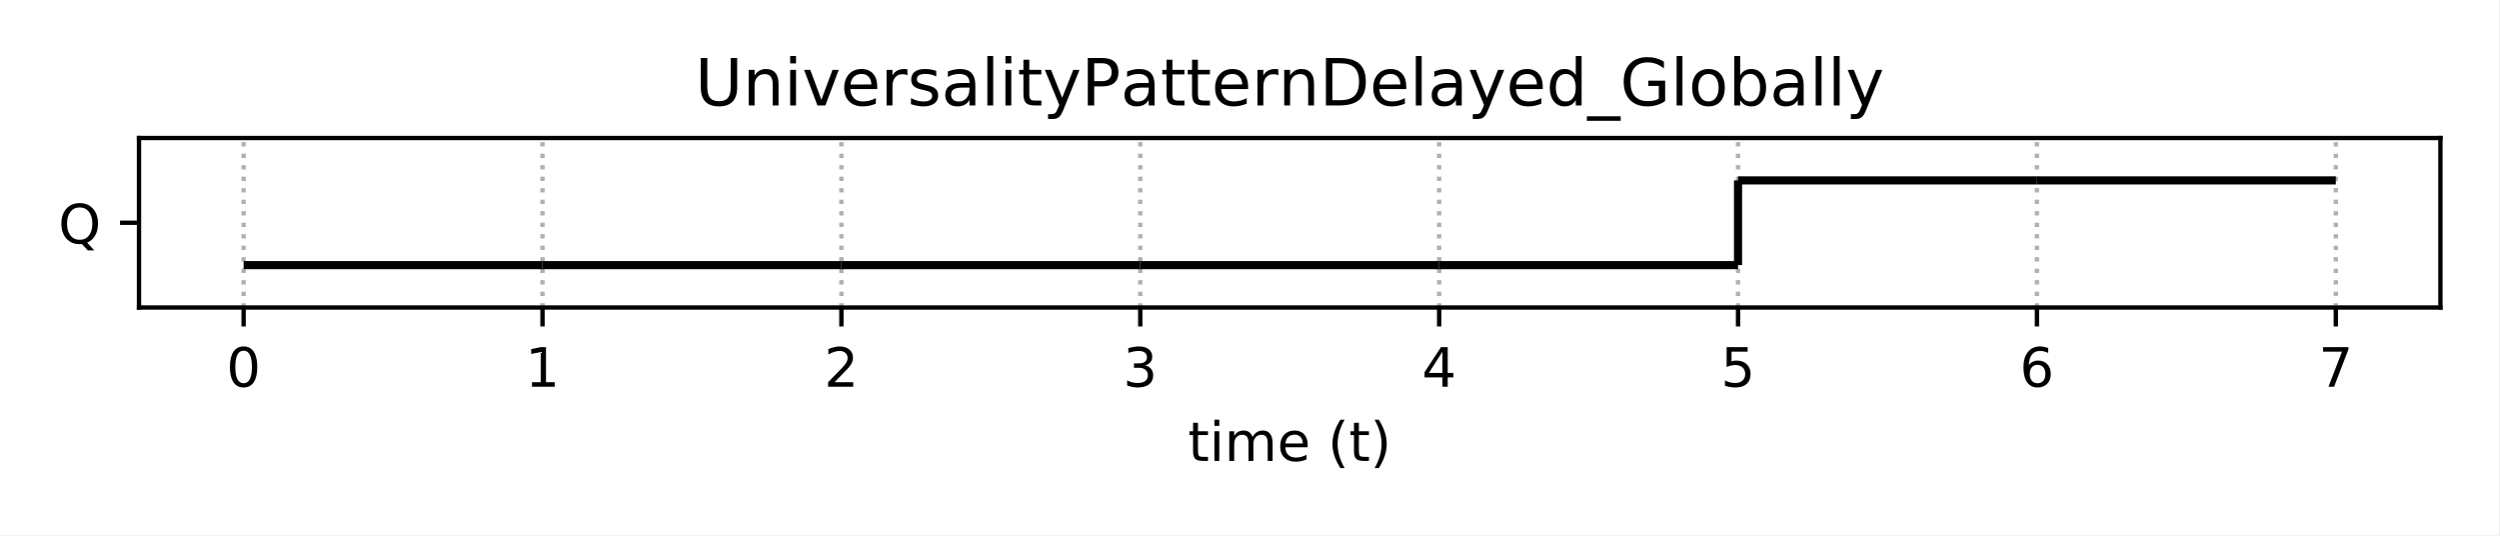
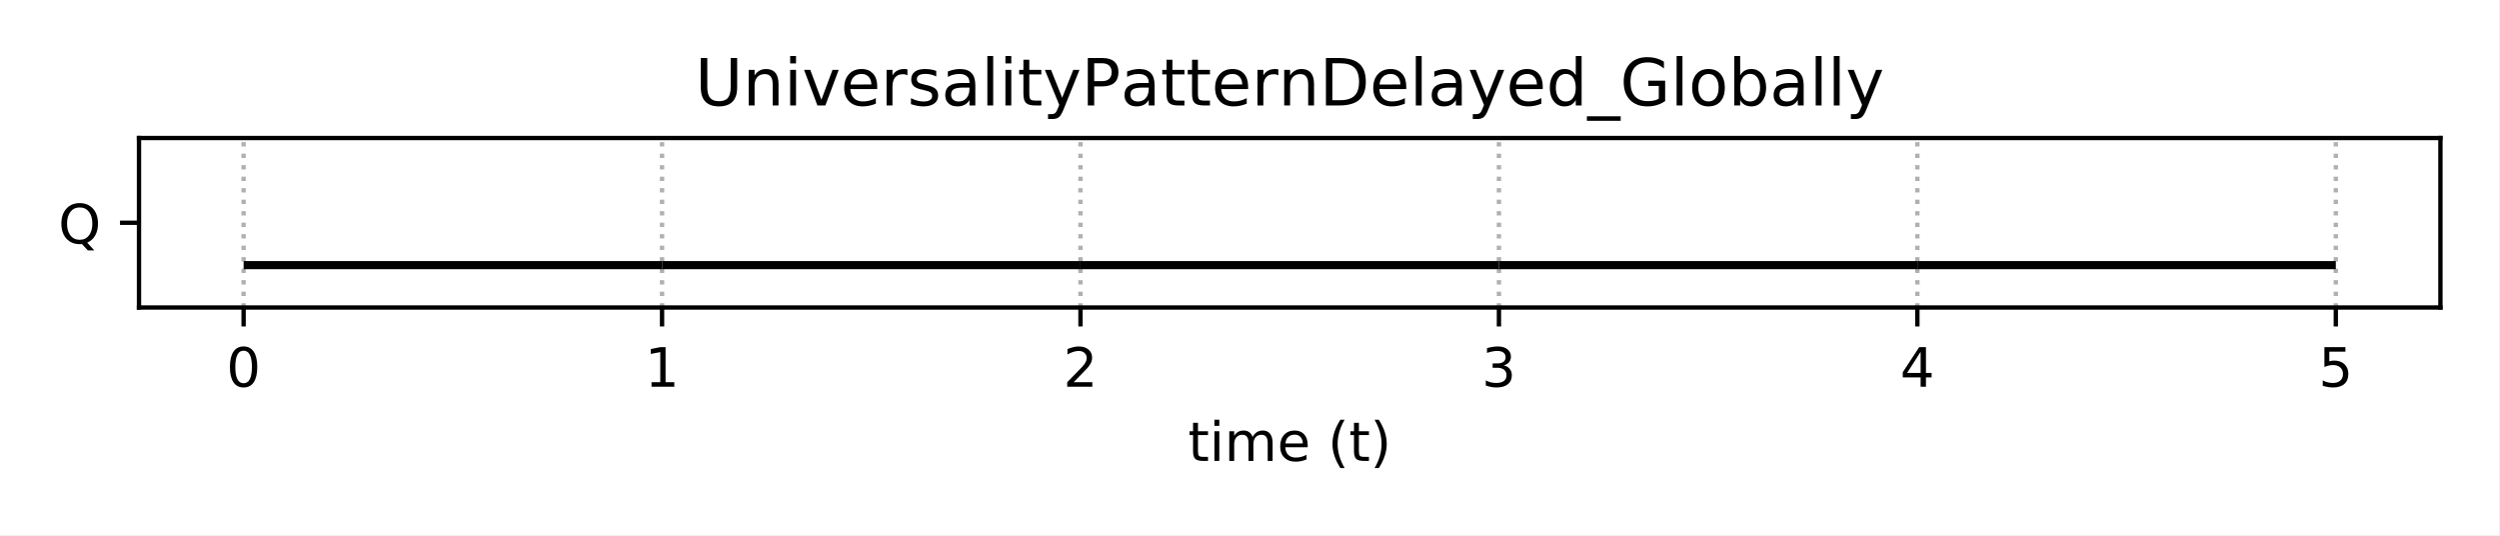
<svg xmlns="http://www.w3.org/2000/svg" xmlns:xlink="http://www.w3.org/1999/xlink" height="98.64pt" version="1.1" viewBox="0 0 460.8 98.64" width="460.8pt">
  <defs>
    <style type="text/css">
*{stroke-linecap:butt;stroke-linejoin:round;}
  </style>
  </defs>
  <g id="figure_1">
    <g id="patch_1">
      <path d="M 0 98.64  L 460.8 98.64  L 460.8 0  L 0 0  z " style="fill:#ffffff;" />
    </g>
    <g id="axes_1">
      <g id="patch_2">
        <path d="M 25.63 56.68  L 450 56.68  L 450 25.44  L 25.63 25.44  z " style="fill:#ffffff;" />
      </g>
      <g id="matplotlib.axis_1">
        <g id="xtick_1">
          <g id="line2d_1">
-             <path clip-path="url(#p86de83b717)" d="M 44.92 56.68  L 44.92 25.44  " style="fill:none;stroke:#b0b0b0;stroke-dasharray:0.8,1.32;stroke-dashoffset:0;stroke-width:0.8;" />
+             <path clip-path="url(#pef82026ff4)" d="M 44.92 56.68  L 44.92 25.44  " style="fill:none;stroke:#b0b0b0;stroke-dasharray:0.8,1.32;stroke-dashoffset:0;stroke-width:0.8;" />
          </g>
          <g id="line2d_2">
            <defs>
-               <path d="M 0 0  L 0 3.5  " id="m76e44053fe" style="stroke:#000000;stroke-width:0.8;" />
-             </defs>
-             <g>
-               <use style="stroke:#000000;stroke-width:0.8;" x="44.92" xlink:href="#m76e44053fe" y="56.68" />
+               <path d="M 0 0  L 0 3.5  " id="m41b434ec39" style="stroke:#000000;stroke-width:0.8;" />
+             </defs>
+             <g>
+               <use style="stroke:#000000;stroke-width:0.8;" x="44.92" xlink:href="#m41b434ec39" y="56.68" />
            </g>
          </g>
          <g id="text_1">
            <defs>
              <path d="M 31.781 66.406  Q 24.172 66.406 20.328 58.906  Q 16.5 51.422 16.5 36.375  Q 16.5 21.391 20.328 13.891  Q 24.172 6.391 31.781 6.391  Q 39.453 6.391 43.281 13.891  Q 47.125 21.391 47.125 36.375  Q 47.125 51.422 43.281 58.906  Q 39.453 66.406 31.781 66.406  z M 31.781 74.219  Q 44.047 74.219 50.516 64.516  Q 56.984 54.828 56.984 36.375  Q 56.984 17.969 50.516 8.266  Q 44.047 -1.422 31.781 -1.422  Q 19.531 -1.422 13.062 8.266  Q 6.594 17.969 6.594 36.375  Q 6.594 54.828 13.062 64.516  Q 19.531 74.219 31.781 74.219  z " id="DejaVuSans-48" />
            </defs>
            <g transform="translate(41.7383 71.27844)scale(0.1 -0.1)">
              <use xlink:href="#DejaVuSans-48" />
            </g>
          </g>
        </g>
        <g id="xtick_2">
          <g id="line2d_3">
-             <path clip-path="url(#p86de83b717)" d="M 100.033 56.68  L 100.033 25.44  " style="fill:none;stroke:#b0b0b0;stroke-dasharray:0.8,1.32;stroke-dashoffset:0;stroke-width:0.8;" />
+             <path clip-path="url(#pef82026ff4)" d="M 122.078 56.68  L 122.078 25.44  " style="fill:none;stroke:#b0b0b0;stroke-dasharray:0.8,1.32;stroke-dashoffset:0;stroke-width:0.8;" />
          </g>
          <g id="line2d_4">
            <g>
-               <use style="stroke:#000000;stroke-width:0.8;" x="100.033" xlink:href="#m76e44053fe" y="56.68" />
+               <use style="stroke:#000000;stroke-width:0.8;" x="122.078" xlink:href="#m41b434ec39" y="56.68" />
            </g>
          </g>
          <g id="text_2">
            <defs>
              <path d="M 12.406 8.297  L 28.516 8.297  L 28.516 63.922  L 10.984 60.406  L 10.984 69.391  L 28.422 72.906  L 38.281 72.906  L 38.281 8.297  L 54.391 8.297  L 54.391 0  L 12.406 0  z " id="DejaVuSans-49" />
            </defs>
-             <g transform="translate(96.85128 71.27844)scale(0.1 -0.1)">
+             <g transform="translate(118.8965 71.27844)scale(0.1 -0.1)">
              <use xlink:href="#DejaVuSans-49" />
            </g>
          </g>
        </g>
        <g id="xtick_3">
          <g id="line2d_5">
-             <path clip-path="url(#p86de83b717)" d="M 155.146 56.68  L 155.146 25.44  " style="fill:none;stroke:#b0b0b0;stroke-dasharray:0.8,1.32;stroke-dashoffset:0;stroke-width:0.8;" />
+             <path clip-path="url(#pef82026ff4)" d="M 199.236 56.68  L 199.236 25.44  " style="fill:none;stroke:#b0b0b0;stroke-dasharray:0.8,1.32;stroke-dashoffset:0;stroke-width:0.8;" />
          </g>
          <g id="line2d_6">
            <g>
-               <use style="stroke:#000000;stroke-width:0.8;" x="155.146" xlink:href="#m76e44053fe" y="56.68" />
+               <use style="stroke:#000000;stroke-width:0.8;" x="199.236" xlink:href="#m41b434ec39" y="56.68" />
            </g>
          </g>
          <g id="text_3">
            <defs>
              <path d="M 19.188 8.297  L 53.609 8.297  L 53.609 0  L 7.328 0  L 7.328 8.297  Q 12.938 14.109 22.625 23.891  Q 32.328 33.688 34.812 36.531  Q 39.547 41.844 41.422 45.531  Q 43.312 49.219 43.312 52.781  Q 43.312 58.594 39.234 62.25  Q 35.156 65.922 28.609 65.922  Q 23.969 65.922 18.812 64.312  Q 13.672 62.703 7.812 59.422  L 7.812 69.391  Q 13.766 71.781 18.938 73  Q 24.125 74.219 28.422 74.219  Q 39.75 74.219 46.484 68.547  Q 53.219 62.891 53.219 53.422  Q 53.219 48.922 51.531 44.891  Q 49.859 40.875 45.406 35.406  Q 44.188 33.984 37.641 27.219  Q 31.109 20.453 19.188 8.297  z " id="DejaVuSans-50" />
            </defs>
-             <g transform="translate(151.9643 71.27844)scale(0.1 -0.1)">
+             <g transform="translate(196.0547 71.27844)scale(0.1 -0.1)">
              <use xlink:href="#DejaVuSans-50" />
            </g>
          </g>
        </g>
        <g id="xtick_4">
          <g id="line2d_7">
-             <path clip-path="url(#p86de83b717)" d="M 210.259 56.68  L 210.259 25.44  " style="fill:none;stroke:#b0b0b0;stroke-dasharray:0.8,1.32;stroke-dashoffset:0;stroke-width:0.8;" />
+             <path clip-path="url(#pef82026ff4)" d="M 276.394 56.68  L 276.394 25.44  " style="fill:none;stroke:#b0b0b0;stroke-dasharray:0.8,1.32;stroke-dashoffset:0;stroke-width:0.8;" />
          </g>
          <g id="line2d_8">
            <g>
-               <use style="stroke:#000000;stroke-width:0.8;" x="210.259" xlink:href="#m76e44053fe" y="56.68" />
+               <use style="stroke:#000000;stroke-width:0.8;" x="276.394" xlink:href="#m41b434ec39" y="56.68" />
            </g>
          </g>
          <g id="text_4">
            <defs>
              <path d="M 40.578 39.312  Q 47.656 37.797 51.625 33  Q 55.609 28.219 55.609 21.188  Q 55.609 10.406 48.188 4.484  Q 40.766 -1.422 27.094 -1.422  Q 22.516 -1.422 17.656 -0.516  Q 12.797 0.391 7.625 2.203  L 7.625 11.719  Q 11.719 9.328 16.594 8.109  Q 21.484 6.891 26.812 6.891  Q 36.078 6.891 40.938 10.547  Q 45.797 14.203 45.797 21.188  Q 45.797 27.641 41.281 31.266  Q 36.766 34.906 28.719 34.906  L 20.219 34.906  L 20.219 43.016  L 29.109 43.016  Q 36.375 43.016 40.234 45.922  Q 44.094 48.828 44.094 54.297  Q 44.094 59.906 40.109 62.906  Q 36.141 65.922 28.719 65.922  Q 24.656 65.922 20.016 65.031  Q 15.375 64.156 9.812 62.312  L 9.812 71.094  Q 15.438 72.656 20.344 73.438  Q 25.25 74.219 29.594 74.219  Q 40.828 74.219 47.359 69.109  Q 53.906 64.016 53.906 55.328  Q 53.906 49.266 50.438 45.094  Q 46.969 40.922 40.578 39.312  z " id="DejaVuSans-51" />
            </defs>
-             <g transform="translate(207.0773 71.27844)scale(0.1 -0.1)">
+             <g transform="translate(273.2128 71.27844)scale(0.1 -0.1)">
              <use xlink:href="#DejaVuSans-51" />
            </g>
          </g>
        </g>
        <g id="xtick_5">
          <g id="line2d_9">
-             <path clip-path="url(#p86de83b717)" d="M 265.371 56.68  L 265.371 25.44  " style="fill:none;stroke:#b0b0b0;stroke-dasharray:0.8,1.32;stroke-dashoffset:0;stroke-width:0.8;" />
+             <path clip-path="url(#pef82026ff4)" d="M 353.552 56.68  L 353.552 25.44  " style="fill:none;stroke:#b0b0b0;stroke-dasharray:0.8,1.32;stroke-dashoffset:0;stroke-width:0.8;" />
          </g>
          <g id="line2d_10">
            <g>
-               <use style="stroke:#000000;stroke-width:0.8;" x="265.371" xlink:href="#m76e44053fe" y="56.68" />
+               <use style="stroke:#000000;stroke-width:0.8;" x="353.552" xlink:href="#m41b434ec39" y="56.68" />
            </g>
          </g>
          <g id="text_5">
            <defs>
              <path d="M 37.797 64.312  L 12.891 25.391  L 37.797 25.391  z M 35.203 72.906  L 47.609 72.906  L 47.609 25.391  L 58.016 25.391  L 58.016 17.188  L 47.609 17.188  L 47.609 0  L 37.797 0  L 37.797 17.188  L 4.891 17.188  L 4.891 26.703  z " id="DejaVuSans-52" />
            </defs>
-             <g transform="translate(262.1902 71.27844)scale(0.1 -0.1)">
+             <g transform="translate(350.371 71.27844)scale(0.1 -0.1)">
              <use xlink:href="#DejaVuSans-52" />
            </g>
          </g>
        </g>
        <g id="xtick_6">
          <g id="line2d_11">
-             <path clip-path="url(#p86de83b717)" d="M 320.484 56.68  L 320.484 25.44  " style="fill:none;stroke:#b0b0b0;stroke-dasharray:0.8,1.32;stroke-dashoffset:0;stroke-width:0.8;" />
+             <path clip-path="url(#pef82026ff4)" d="M 430.71 56.68  L 430.71 25.44  " style="fill:none;stroke:#b0b0b0;stroke-dasharray:0.8,1.32;stroke-dashoffset:0;stroke-width:0.8;" />
          </g>
          <g id="line2d_12">
            <g>
-               <use style="stroke:#000000;stroke-width:0.8;" x="320.484" xlink:href="#m76e44053fe" y="56.68" />
+               <use style="stroke:#000000;stroke-width:0.8;" x="430.71" xlink:href="#m41b434ec39" y="56.68" />
            </g>
          </g>
          <g id="text_6">
            <defs>
              <path d="M 10.797 72.906  L 49.516 72.906  L 49.516 64.594  L 19.828 64.594  L 19.828 46.734  Q 21.969 47.469 24.109 47.828  Q 26.266 48.188 28.422 48.188  Q 40.625 48.188 47.75 41.5  Q 54.891 34.812 54.891 23.391  Q 54.891 11.625 47.562 5.094  Q 40.234 -1.422 26.906 -1.422  Q 22.312 -1.422 17.547 -0.641  Q 12.797 0.141 7.719 1.703  L 7.719 11.625  Q 12.109 9.234 16.797 8.062  Q 21.484 6.891 26.703 6.891  Q 35.156 6.891 40.078 11.328  Q 45.016 15.766 45.016 23.391  Q 45.016 31 40.078 35.438  Q 35.156 39.891 26.703 39.891  Q 22.75 39.891 18.812 39.016  Q 14.891 38.141 10.797 36.281  z " id="DejaVuSans-53" />
            </defs>
-             <g transform="translate(317.3032 71.27844)scale(0.1 -0.1)">
+             <g transform="translate(427.5292 71.27844)scale(0.1 -0.1)">
              <use xlink:href="#DejaVuSans-53" />
            </g>
          </g>
        </g>
-         <g id="xtick_7">
-           <g id="line2d_13">
-             <path clip-path="url(#p86de83b717)" d="M 375.597 56.68  L 375.597 25.44  " style="fill:none;stroke:#b0b0b0;stroke-dasharray:0.8,1.32;stroke-dashoffset:0;stroke-width:0.8;" />
-           </g>
-           <g id="line2d_14">
-             <g>
-               <use style="stroke:#000000;stroke-width:0.8;" x="375.597" xlink:href="#m76e44053fe" y="56.68" />
-             </g>
-           </g>
-           <g id="text_7">
-             <defs>
-               <path d="M 33.016 40.375  Q 26.375 40.375 22.484 35.828  Q 18.609 31.297 18.609 23.391  Q 18.609 15.531 22.484 10.953  Q 26.375 6.391 33.016 6.391  Q 39.656 6.391 43.531 10.953  Q 47.406 15.531 47.406 23.391  Q 47.406 31.297 43.531 35.828  Q 39.656 40.375 33.016 40.375  z M 52.594 71.297  L 52.594 62.312  Q 48.875 64.062 45.094 64.984  Q 41.312 65.922 37.594 65.922  Q 27.828 65.922 22.672 59.328  Q 17.531 52.734 16.797 39.406  Q 19.672 43.656 24.016 45.922  Q 28.375 48.188 33.594 48.188  Q 44.578 48.188 50.953 41.516  Q 57.328 34.859 57.328 23.391  Q 57.328 12.156 50.688 5.359  Q 44.047 -1.422 33.016 -1.422  Q 20.359 -1.422 13.672 8.266  Q 6.984 17.969 6.984 36.375  Q 6.984 53.656 15.188 63.938  Q 23.391 74.219 37.203 74.219  Q 40.922 74.219 44.703 73.484  Q 48.484 72.75 52.594 71.297  z " id="DejaVuSans-54" />
-             </defs>
-             <g transform="translate(372.4162 71.27844)scale(0.1 -0.1)">
-               <use xlink:href="#DejaVuSans-54" />
-             </g>
-           </g>
-         </g>
-         <g id="xtick_8">
-           <g id="line2d_15">
-             <path clip-path="url(#p86de83b717)" d="M 430.71 56.68  L 430.71 25.44  " style="fill:none;stroke:#b0b0b0;stroke-dasharray:0.8,1.32;stroke-dashoffset:0;stroke-width:0.8;" />
-           </g>
-           <g id="line2d_16">
-             <g>
-               <use style="stroke:#000000;stroke-width:0.8;" x="430.71" xlink:href="#m76e44053fe" y="56.68" />
-             </g>
-           </g>
-           <g id="text_8">
-             <defs>
-               <path d="M 8.203 72.906  L 55.078 72.906  L 55.078 68.703  L 28.609 0  L 18.312 0  L 43.219 64.594  L 8.203 64.594  z " id="DejaVuSans-55" />
-             </defs>
-             <g transform="translate(427.5292 71.27844)scale(0.1 -0.1)">
-               <use xlink:href="#DejaVuSans-55" />
-             </g>
-           </g>
-         </g>
-         <g id="text_9">
+         <g id="text_7">
          <defs>
            <path d="M 18.312 70.219  L 18.312 54.688  L 36.812 54.688  L 36.812 47.703  L 18.312 47.703  L 18.312 18.016  Q 18.312 11.328 20.141 9.422  Q 21.969 7.516 27.594 7.516  L 36.812 7.516  L 36.812 0  L 27.594 0  Q 17.188 0 13.234 3.875  Q 9.281 7.766 9.281 18.016  L 9.281 47.703  L 2.688 47.703  L 2.688 54.688  L 9.281 54.688  L 9.281 70.219  z " id="DejaVuSans-116" />
            <path d="M 9.422 54.688  L 18.406 54.688  L 18.406 0  L 9.422 0  z M 9.422 75.984  L 18.406 75.984  L 18.406 64.594  L 9.422 64.594  z " id="DejaVuSans-105" />
            <path d="M 52 44.188  Q 55.375 50.25 60.062 53.125  Q 64.75 56 71.094 56  Q 79.641 56 84.281 50.016  Q 88.922 44.047 88.922 33.016  L 88.922 0  L 79.891 0  L 79.891 32.719  Q 79.891 40.578 77.094 44.375  Q 74.312 48.188 68.609 48.188  Q 61.625 48.188 57.562 43.547  Q 53.516 38.922 53.516 30.906  L 53.516 0  L 44.484 0  L 44.484 32.719  Q 44.484 40.625 41.703 44.406  Q 38.922 48.188 33.109 48.188  Q 26.219 48.188 22.156 43.531  Q 18.109 38.875 18.109 30.906  L 18.109 0  L 9.078 0  L 9.078 54.688  L 18.109 54.688  L 18.109 46.188  Q 21.188 51.219 25.484 53.609  Q 29.781 56 35.688 56  Q 41.656 56 45.828 52.969  Q 50 49.953 52 44.188  z " id="DejaVuSans-109" />
            <path d="M 56.203 29.594  L 56.203 25.203  L 14.891 25.203  Q 15.484 15.922 20.484 11.062  Q 25.484 6.203 34.422 6.203  Q 39.594 6.203 44.453 7.469  Q 49.312 8.734 54.109 11.281  L 54.109 2.781  Q 49.266 0.734 44.188 -0.344  Q 39.109 -1.422 33.891 -1.422  Q 20.797 -1.422 13.156 6.188  Q 5.516 13.812 5.516 26.812  Q 5.516 40.234 12.766 48.109  Q 20.016 56 32.328 56  Q 43.359 56 49.781 48.891  Q 56.203 41.797 56.203 29.594  z M 47.219 32.234  Q 47.125 39.594 43.094 43.984  Q 39.062 48.391 32.422 48.391  Q 24.906 48.391 20.391 44.141  Q 15.875 39.891 15.188 32.172  z " id="DejaVuSans-101" />
            <path id="DejaVuSans-32" />
            <path d="M 31 75.875  Q 24.469 64.656 21.281 53.656  Q 18.109 42.672 18.109 31.391  Q 18.109 20.125 21.312 9.062  Q 24.516 -2 31 -13.188  L 23.188 -13.188  Q 15.875 -1.703 12.234 9.375  Q 8.594 20.453 8.594 31.391  Q 8.594 42.281 12.203 53.312  Q 15.828 64.359 23.188 75.875  z " id="DejaVuSans-40" />
            <path d="M 8.016 75.875  L 15.828 75.875  Q 23.141 64.359 26.781 53.312  Q 30.422 42.281 30.422 31.391  Q 30.422 20.453 26.781 9.375  Q 23.141 -1.703 15.828 -13.188  L 8.016 -13.188  Q 14.5 -2 17.703 9.062  Q 20.906 20.125 20.906 31.391  Q 20.906 42.672 17.703 53.656  Q 14.5 64.656 8.016 75.875  z " id="DejaVuSans-41" />
          </defs>
          <g transform="translate(219.0681 84.95656)scale(0.1 -0.1)">
            <use xlink:href="#DejaVuSans-116" />
            <use x="39.209" xlink:href="#DejaVuSans-105" />
            <use x="66.992" xlink:href="#DejaVuSans-109" />
            <use x="164.404" xlink:href="#DejaVuSans-101" />
            <use x="225.928" xlink:href="#DejaVuSans-32" />
            <use x="257.715" xlink:href="#DejaVuSans-40" />
            <use x="296.729" xlink:href="#DejaVuSans-116" />
            <use x="335.938" xlink:href="#DejaVuSans-41" />
          </g>
        </g>
      </g>
      <g id="matplotlib.axis_2">
        <g id="ytick_1">
-           <g id="line2d_17">
-             <defs>
-               <path d="M 0 0  L -3.5 0  " id="m151612ae6b" style="stroke:#000000;stroke-width:0.8;" />
-             </defs>
-             <g>
-               <use style="stroke:#000000;stroke-width:0.8;" x="25.63" xlink:href="#m151612ae6b" y="41.06" />
-             </g>
-           </g>
-           <g id="text_10">
+           <g id="line2d_13">
+             <defs>
+               <path d="M 0 0  L -3.5 0  " id="m1d3b97c296" style="stroke:#000000;stroke-width:0.8;" />
+             </defs>
+             <g>
+               <use style="stroke:#000000;stroke-width:0.8;" x="25.63" xlink:href="#m1d3b97c296" y="41.06" />
+             </g>
+           </g>
+           <g id="text_8">
            <defs>
              <path d="M 39.406 66.219  Q 28.656 66.219 22.328 58.203  Q 16.016 50.203 16.016 36.375  Q 16.016 22.609 22.328 14.594  Q 28.656 6.594 39.406 6.594  Q 50.141 6.594 56.422 14.594  Q 62.703 22.609 62.703 36.375  Q 62.703 50.203 56.422 58.203  Q 50.141 66.219 39.406 66.219  z M 53.219 1.312  L 66.219 -12.891  L 54.297 -12.891  L 43.5 -1.219  Q 41.891 -1.312 41.031 -1.359  Q 40.188 -1.422 39.406 -1.422  Q 24.031 -1.422 14.812 8.859  Q 5.609 19.141 5.609 36.375  Q 5.609 53.656 14.812 63.938  Q 24.031 74.219 39.406 74.219  Q 54.734 74.219 63.906 63.938  Q 73.094 53.656 73.094 36.375  Q 73.094 23.688 67.984 14.641  Q 62.891 5.609 53.219 1.312  z " id="DejaVuSans-81" />
            </defs>
            <g transform="translate(10.75812 44.85922)scale(0.1 -0.1)">
              <use xlink:href="#DejaVuSans-81" />
            </g>
          </g>
        </g>
      </g>
      <g id="LineCollection_1">
-         <path clip-path="url(#p86de83b717)" d="M 44.92 48.87  L 100.033 48.87  " style="fill:none;stroke:#000000;stroke-width:1.5;" />
+         <path clip-path="url(#pef82026ff4)" d="M 44.92 48.87  L 122.078 48.87  " style="fill:none;stroke:#000000;stroke-width:1.5;" />
      </g>
      <g id="LineCollection_2">
-         <path clip-path="url(#p86de83b717)" d="M 100.033 48.87  L 155.146 48.87  " style="fill:none;stroke:#000000;stroke-width:1.5;" />
+         <path clip-path="url(#pef82026ff4)" d="M 122.078 48.87  L 199.236 48.87  " style="fill:none;stroke:#000000;stroke-width:1.5;" />
      </g>
      <g id="LineCollection_3">
-         <path clip-path="url(#p86de83b717)" d="M 155.146 48.87  L 210.259 48.87  " style="fill:none;stroke:#000000;stroke-width:1.5;" />
+         <path clip-path="url(#pef82026ff4)" d="M 199.236 48.87  L 276.394 48.87  " style="fill:none;stroke:#000000;stroke-width:1.5;" />
      </g>
      <g id="LineCollection_4">
-         <path clip-path="url(#p86de83b717)" d="M 210.259 48.87  L 265.371 48.87  " style="fill:none;stroke:#000000;stroke-width:1.5;" />
+         <path clip-path="url(#pef82026ff4)" d="M 276.394 48.87  L 353.552 48.87  " style="fill:none;stroke:#000000;stroke-width:1.5;" />
      </g>
      <g id="LineCollection_5">
-         <path clip-path="url(#p86de83b717)" d="M 265.371 48.87  L 320.484 48.87  " style="fill:none;stroke:#000000;stroke-width:1.5;" />
-       </g>
-       <g id="LineCollection_6">
-         <path clip-path="url(#p86de83b717)" d="M 320.484 33.25  L 375.597 33.25  " style="fill:none;stroke:#000000;stroke-width:1.5;" />
-       </g>
-       <g id="LineCollection_7">
-         <path clip-path="url(#p86de83b717)" d="M 320.484 48.87  L 320.484 33.25  " style="fill:none;stroke:#000000;stroke-width:1.5;" />
-       </g>
-       <g id="LineCollection_8">
-         <path clip-path="url(#p86de83b717)" d="M 375.597 33.25  L 430.71 33.25  " style="fill:none;stroke:#000000;stroke-width:1.5;" />
+         <path clip-path="url(#pef82026ff4)" d="M 353.552 48.87  L 430.71 48.87  " style="fill:none;stroke:#000000;stroke-width:1.5;" />
      </g>
      <g id="patch_3">
        <path d="M 25.63 56.68  L 25.63 25.44  " style="fill:none;stroke:#000000;stroke-linecap:square;stroke-linejoin:miter;stroke-width:0.8;" />
      </g>
      <g id="patch_4">
        <path d="M 450 56.68  L 450 25.44  " style="fill:none;stroke:#000000;stroke-linecap:square;stroke-linejoin:miter;stroke-width:0.8;" />
      </g>
      <g id="patch_5">
        <path d="M 25.63 56.68  L 450 56.68  " style="fill:none;stroke:#000000;stroke-linecap:square;stroke-linejoin:miter;stroke-width:0.8;" />
      </g>
      <g id="patch_6">
        <path d="M 25.63 25.44  L 450 25.44  " style="fill:none;stroke:#000000;stroke-linecap:square;stroke-linejoin:miter;stroke-width:0.8;" />
      </g>
-       <g id="text_11">
+       <g id="text_9">
        <defs>
          <path d="M 8.688 72.906  L 18.609 72.906  L 18.609 28.609  Q 18.609 16.891 22.844 11.734  Q 27.094 6.594 36.625 6.594  Q 46.094 6.594 50.344 11.734  Q 54.594 16.891 54.594 28.609  L 54.594 72.906  L 64.5 72.906  L 64.5 27.391  Q 64.5 13.141 57.438 5.859  Q 50.391 -1.422 36.625 -1.422  Q 22.797 -1.422 15.734 5.859  Q 8.688 13.141 8.688 27.391  z " id="DejaVuSans-85" />
          <path d="M 54.891 33.016  L 54.891 0  L 45.906 0  L 45.906 32.719  Q 45.906 40.484 42.875 44.328  Q 39.844 48.188 33.797 48.188  Q 26.516 48.188 22.312 43.547  Q 18.109 38.922 18.109 30.906  L 18.109 0  L 9.078 0  L 9.078 54.688  L 18.109 54.688  L 18.109 46.188  Q 21.344 51.125 25.703 53.562  Q 30.078 56 35.797 56  Q 45.219 56 50.047 50.172  Q 54.891 44.344 54.891 33.016  z " id="DejaVuSans-110" />
          <path d="M 2.984 54.688  L 12.5 54.688  L 29.594 8.797  L 46.688 54.688  L 56.203 54.688  L 35.688 0  L 23.484 0  z " id="DejaVuSans-118" />
          <path d="M 41.109 46.297  Q 39.594 47.172 37.812 47.578  Q 36.031 48 33.891 48  Q 26.266 48 22.188 43.047  Q 18.109 38.094 18.109 28.812  L 18.109 0  L 9.078 0  L 9.078 54.688  L 18.109 54.688  L 18.109 46.188  Q 20.953 51.172 25.484 53.578  Q 30.031 56 36.531 56  Q 37.453 56 38.578 55.875  Q 39.703 55.766 41.062 55.516  z " id="DejaVuSans-114" />
          <path d="M 44.281 53.078  L 44.281 44.578  Q 40.484 46.531 36.375 47.5  Q 32.281 48.484 27.875 48.484  Q 21.188 48.484 17.844 46.438  Q 14.5 44.391 14.5 40.281  Q 14.5 37.156 16.891 35.375  Q 19.281 33.594 26.516 31.984  L 29.594 31.297  Q 39.156 29.25 43.188 25.516  Q 47.219 21.781 47.219 15.094  Q 47.219 7.469 41.188 3.016  Q 35.156 -1.422 24.609 -1.422  Q 20.219 -1.422 15.453 -0.562  Q 10.688 0.297 5.422 2  L 5.422 11.281  Q 10.406 8.688 15.234 7.391  Q 20.062 6.109 24.812 6.109  Q 31.156 6.109 34.562 8.281  Q 37.984 10.453 37.984 14.406  Q 37.984 18.062 35.516 20.016  Q 33.062 21.969 24.703 23.781  L 21.578 24.516  Q 13.234 26.266 9.516 29.906  Q 5.812 33.547 5.812 39.891  Q 5.812 47.609 11.281 51.797  Q 16.75 56 26.812 56  Q 31.781 56 36.172 55.266  Q 40.578 54.547 44.281 53.078  z " id="DejaVuSans-115" />
          <path d="M 34.281 27.484  Q 23.391 27.484 19.188 25  Q 14.984 22.516 14.984 16.5  Q 14.984 11.719 18.141 8.906  Q 21.297 6.109 26.703 6.109  Q 34.188 6.109 38.703 11.406  Q 43.219 16.703 43.219 25.484  L 43.219 27.484  z M 52.203 31.203  L 52.203 0  L 43.219 0  L 43.219 8.297  Q 40.141 3.328 35.547 0.953  Q 30.953 -1.422 24.312 -1.422  Q 15.922 -1.422 10.953 3.297  Q 6 8.016 6 15.922  Q 6 25.141 12.172 29.828  Q 18.359 34.516 30.609 34.516  L 43.219 34.516  L 43.219 35.406  Q 43.219 41.609 39.141 45  Q 35.062 48.391 27.688 48.391  Q 23 48.391 18.547 47.266  Q 14.109 46.141 10.016 43.891  L 10.016 52.203  Q 14.938 54.109 19.578 55.047  Q 24.219 56 28.609 56  Q 40.484 56 46.344 49.844  Q 52.203 43.703 52.203 31.203  z " id="DejaVuSans-97" />
          <path d="M 9.422 75.984  L 18.406 75.984  L 18.406 0  L 9.422 0  z " id="DejaVuSans-108" />
          <path d="M 32.172 -5.078  Q 28.375 -14.844 24.75 -17.812  Q 21.141 -20.797 15.094 -20.797  L 7.906 -20.797  L 7.906 -13.281  L 13.188 -13.281  Q 16.891 -13.281 18.938 -11.516  Q 21 -9.766 23.484 -3.219  L 25.094 0.875  L 2.984 54.688  L 12.5 54.688  L 29.594 11.922  L 46.688 54.688  L 56.203 54.688  z " id="DejaVuSans-121" />
          <path d="M 19.672 64.797  L 19.672 37.406  L 32.078 37.406  Q 38.969 37.406 42.719 40.969  Q 46.484 44.531 46.484 51.125  Q 46.484 57.672 42.719 61.234  Q 38.969 64.797 32.078 64.797  z M 9.812 72.906  L 32.078 72.906  Q 44.344 72.906 50.609 67.359  Q 56.891 61.812 56.891 51.125  Q 56.891 40.328 50.609 34.812  Q 44.344 29.297 32.078 29.297  L 19.672 29.297  L 19.672 0  L 9.812 0  z " id="DejaVuSans-80" />
          <path d="M 19.672 64.797  L 19.672 8.109  L 31.594 8.109  Q 46.688 8.109 53.688 14.938  Q 60.688 21.781 60.688 36.531  Q 60.688 51.172 53.688 57.984  Q 46.688 64.797 31.594 64.797  z M 9.812 72.906  L 30.078 72.906  Q 51.266 72.906 61.172 64.094  Q 71.094 55.281 71.094 36.531  Q 71.094 17.672 61.125 8.828  Q 51.172 0 30.078 0  L 9.812 0  z " id="DejaVuSans-68" />
          <path d="M 45.406 46.391  L 45.406 75.984  L 54.391 75.984  L 54.391 0  L 45.406 0  L 45.406 8.203  Q 42.578 3.328 38.25 0.953  Q 33.938 -1.422 27.875 -1.422  Q 17.969 -1.422 11.734 6.484  Q 5.516 14.406 5.516 27.297  Q 5.516 40.188 11.734 48.094  Q 17.969 56 27.875 56  Q 33.938 56 38.25 53.625  Q 42.578 51.266 45.406 46.391  z M 14.797 27.297  Q 14.797 17.391 18.875 11.75  Q 22.953 6.109 30.078 6.109  Q 37.203 6.109 41.297 11.75  Q 45.406 17.391 45.406 27.297  Q 45.406 37.203 41.297 42.844  Q 37.203 48.484 30.078 48.484  Q 22.953 48.484 18.875 42.844  Q 14.797 37.203 14.797 27.297  z " id="DejaVuSans-100" />
          <path d="M 50.984 -16.609  L 50.984 -23.578  L -0.984 -23.578  L -0.984 -16.609  z " id="DejaVuSans-95" />
          <path d="M 59.516 10.406  L 59.516 29.984  L 43.406 29.984  L 43.406 38.094  L 69.281 38.094  L 69.281 6.781  Q 63.578 2.734 56.688 0.656  Q 49.812 -1.422 42 -1.422  Q 24.906 -1.422 15.25 8.562  Q 5.609 18.562 5.609 36.375  Q 5.609 54.25 15.25 64.234  Q 24.906 74.219 42 74.219  Q 49.125 74.219 55.547 72.453  Q 61.969 70.703 67.391 67.281  L 67.391 56.781  Q 61.922 61.422 55.766 63.766  Q 49.609 66.109 42.828 66.109  Q 29.438 66.109 22.719 58.641  Q 16.016 51.172 16.016 36.375  Q 16.016 21.625 22.719 14.156  Q 29.438 6.688 42.828 6.688  Q 48.047 6.688 52.141 7.594  Q 56.25 8.5 59.516 10.406  z " id="DejaVuSans-71" />
          <path d="M 30.609 48.391  Q 23.391 48.391 19.188 42.75  Q 14.984 37.109 14.984 27.297  Q 14.984 17.484 19.156 11.844  Q 23.344 6.203 30.609 6.203  Q 37.797 6.203 41.984 11.859  Q 46.188 17.531 46.188 27.297  Q 46.188 37.016 41.984 42.703  Q 37.797 48.391 30.609 48.391  z M 30.609 56  Q 42.328 56 49.016 48.375  Q 55.719 40.766 55.719 27.297  Q 55.719 13.875 49.016 6.219  Q 42.328 -1.422 30.609 -1.422  Q 18.844 -1.422 12.172 6.219  Q 5.516 13.875 5.516 27.297  Q 5.516 40.766 12.172 48.375  Q 18.844 56 30.609 56  z " id="DejaVuSans-111" />
          <path d="M 48.688 27.297  Q 48.688 37.203 44.609 42.844  Q 40.531 48.484 33.406 48.484  Q 26.266 48.484 22.188 42.844  Q 18.109 37.203 18.109 27.297  Q 18.109 17.391 22.188 11.75  Q 26.266 6.109 33.406 6.109  Q 40.531 6.109 44.609 11.75  Q 48.688 17.391 48.688 27.297  z M 18.109 46.391  Q 20.953 51.266 25.266 53.625  Q 29.594 56 35.594 56  Q 45.562 56 51.781 48.094  Q 58.016 40.188 58.016 27.297  Q 58.016 14.406 51.781 6.484  Q 45.562 -1.422 35.594 -1.422  Q 29.594 -1.422 25.266 0.953  Q 20.953 3.328 18.109 8.203  L 18.109 0  L 9.078 0  L 9.078 75.984  L 18.109 75.984  z " id="DejaVuSans-98" />
        </defs>
        <g transform="translate(128.1838 19.44)scale(0.12 -0.12)">
          <use xlink:href="#DejaVuSans-85" />
          <use x="73.193" xlink:href="#DejaVuSans-110" />
          <use x="136.572" xlink:href="#DejaVuSans-105" />
          <use x="164.355" xlink:href="#DejaVuSans-118" />
          <use x="223.535" xlink:href="#DejaVuSans-101" />
          <use x="285.059" xlink:href="#DejaVuSans-114" />
          <use x="326.172" xlink:href="#DejaVuSans-115" />
          <use x="378.271" xlink:href="#DejaVuSans-97" />
          <use x="439.551" xlink:href="#DejaVuSans-108" />
          <use x="467.334" xlink:href="#DejaVuSans-105" />
          <use x="495.117" xlink:href="#DejaVuSans-116" />
          <use x="534.326" xlink:href="#DejaVuSans-121" />
          <use x="593.506" xlink:href="#DejaVuSans-80" />
          <use x="653.746" xlink:href="#DejaVuSans-97" />
          <use x="715.025" xlink:href="#DejaVuSans-116" />
          <use x="754.234" xlink:href="#DejaVuSans-116" />
          <use x="793.443" xlink:href="#DejaVuSans-101" />
          <use x="854.967" xlink:href="#DejaVuSans-114" />
          <use x="896.064" xlink:href="#DejaVuSans-110" />
          <use x="959.443" xlink:href="#DejaVuSans-68" />
          <use x="1036.445" xlink:href="#DejaVuSans-101" />
          <use x="1097.969" xlink:href="#DejaVuSans-108" />
          <use x="1125.752" xlink:href="#DejaVuSans-97" />
          <use x="1187.031" xlink:href="#DejaVuSans-121" />
          <use x="1246.211" xlink:href="#DejaVuSans-101" />
          <use x="1307.734" xlink:href="#DejaVuSans-100" />
          <use x="1371.211" xlink:href="#DejaVuSans-95" />
          <use x="1421.211" xlink:href="#DejaVuSans-71" />
          <use x="1498.701" xlink:href="#DejaVuSans-108" />
          <use x="1526.484" xlink:href="#DejaVuSans-111" />
          <use x="1587.666" xlink:href="#DejaVuSans-98" />
          <use x="1651.143" xlink:href="#DejaVuSans-97" />
          <use x="1712.422" xlink:href="#DejaVuSans-108" />
          <use x="1740.205" xlink:href="#DejaVuSans-108" />
          <use x="1767.988" xlink:href="#DejaVuSans-121" />
        </g>
      </g>
    </g>
  </g>
  <defs>
-     <clipPath id="p86de83b717">
+     <clipPath id="pef82026ff4">
      <rect height="31.24" width="424.37" x="25.63" y="25.44" />
    </clipPath>
  </defs>
</svg>
